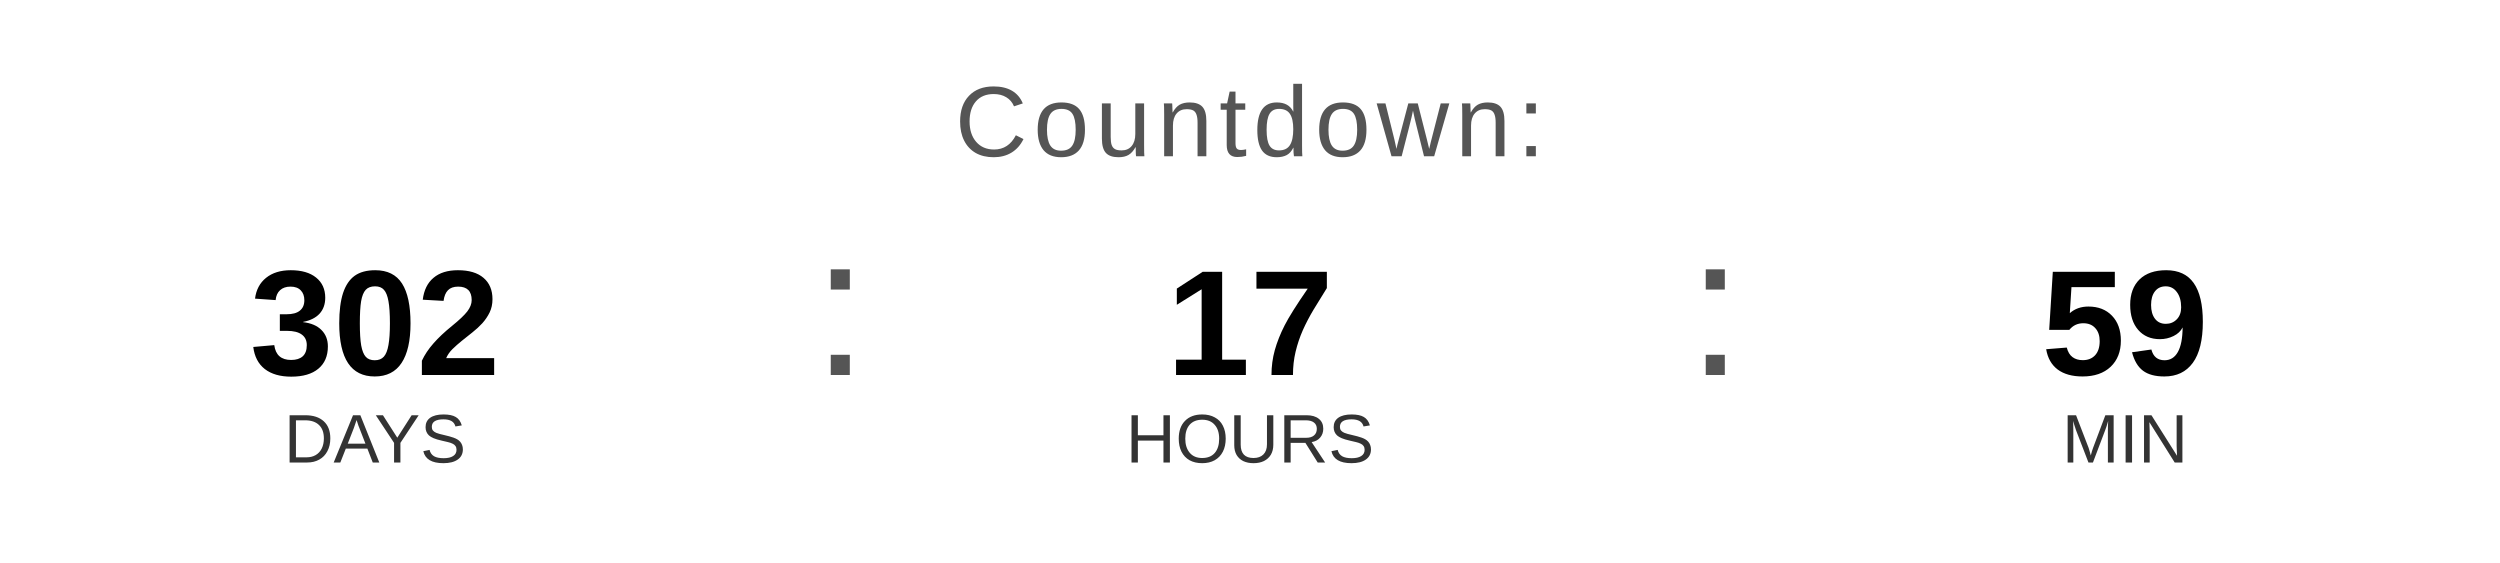
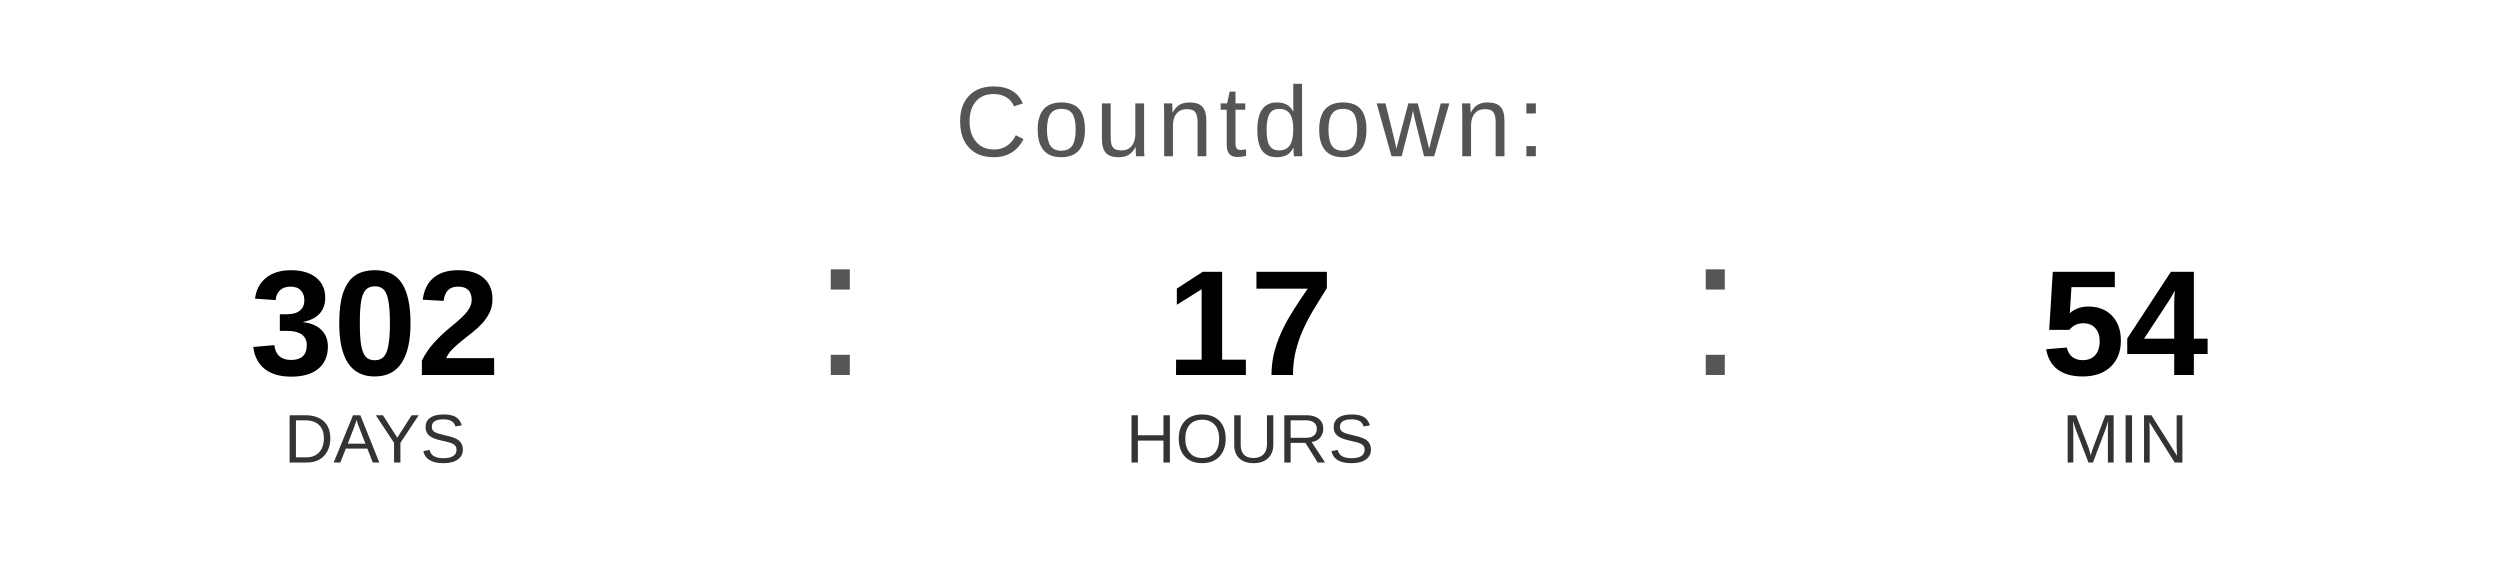
<svg xmlns="http://www.w3.org/2000/svg" width="400" height="90" viewBox="0 0 400 90">
  <text x="200" y="25" font-family="Arial, Helvetica, sans-serif" font-size="16" fill="#555555" text-anchor="middle" letter-spacing="1">
    Countdown:
  </text>
  <text x="60" y="60" font-family="Arial, Helvetica, sans-serif" font-size="24" font-weight="bold" fill="#000000" text-anchor="middle">302</text>
  <text x="60" y="74" font-family="Arial, Helvetica, sans-serif" font-size="11" fill="#333333" text-anchor="middle">DAYS</text>
  <text x="130" y="60" font-family="Arial, sans-serif" font-size="32" fill="#555555">:</text>
  <text x="200" y="60" font-family="Arial, Helvetica, sans-serif" font-size="24" font-weight="bold" fill="#000000" text-anchor="middle">17</text>
  <text x="200" y="74" font-family="Arial, Helvetica, sans-serif" font-size="11" fill="#333333" text-anchor="middle">HOURS</text>
  <text x="270" y="60" font-family="Arial, sans-serif" font-size="32" fill="#555555">:</text>
-   <text x="340" y="60" font-family="Arial, Helvetica, sans-serif" font-size="24" font-weight="bold" fill="#000000" text-anchor="middle">59</text>
+   <text x="340" y="60" font-family="Arial, Helvetica, sans-serif" font-size="24" font-weight="bold" fill="#000000" text-anchor="middle">54</text>
  <text x="340" y="74" font-family="Arial, Helvetica, sans-serif" font-size="11" fill="#333333" text-anchor="middle">MIN</text>
</svg>
